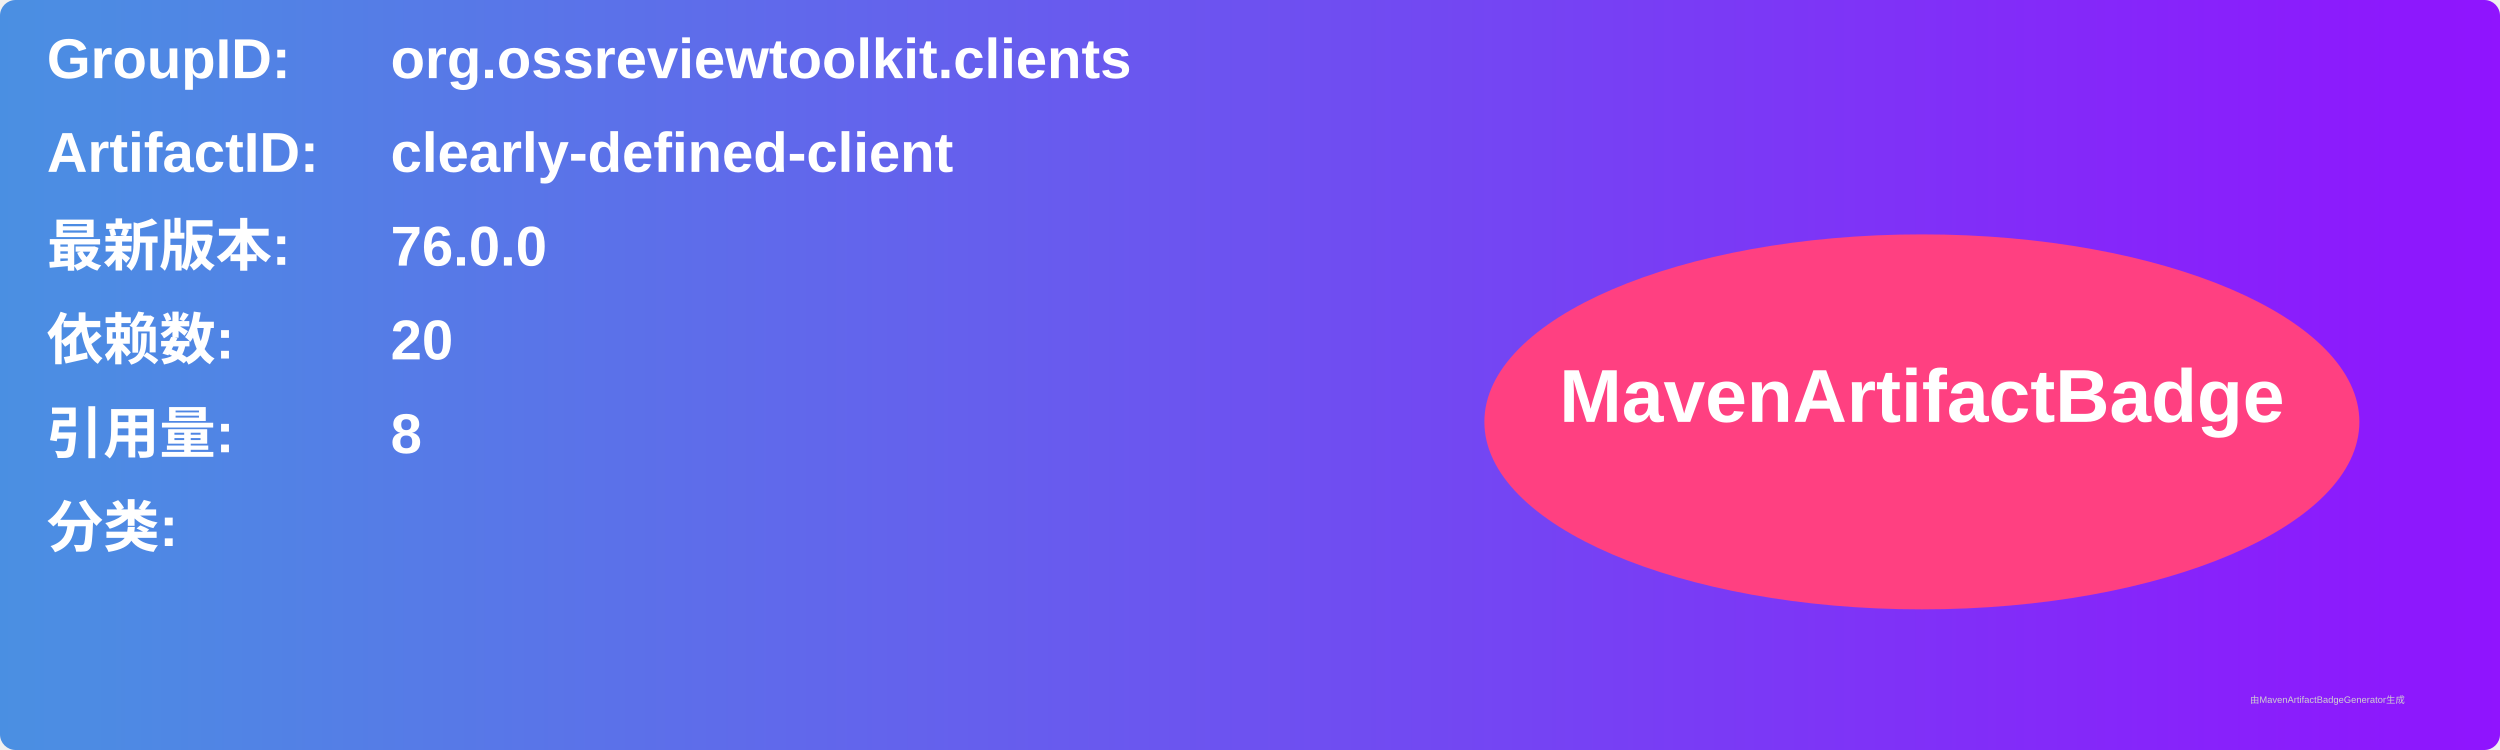
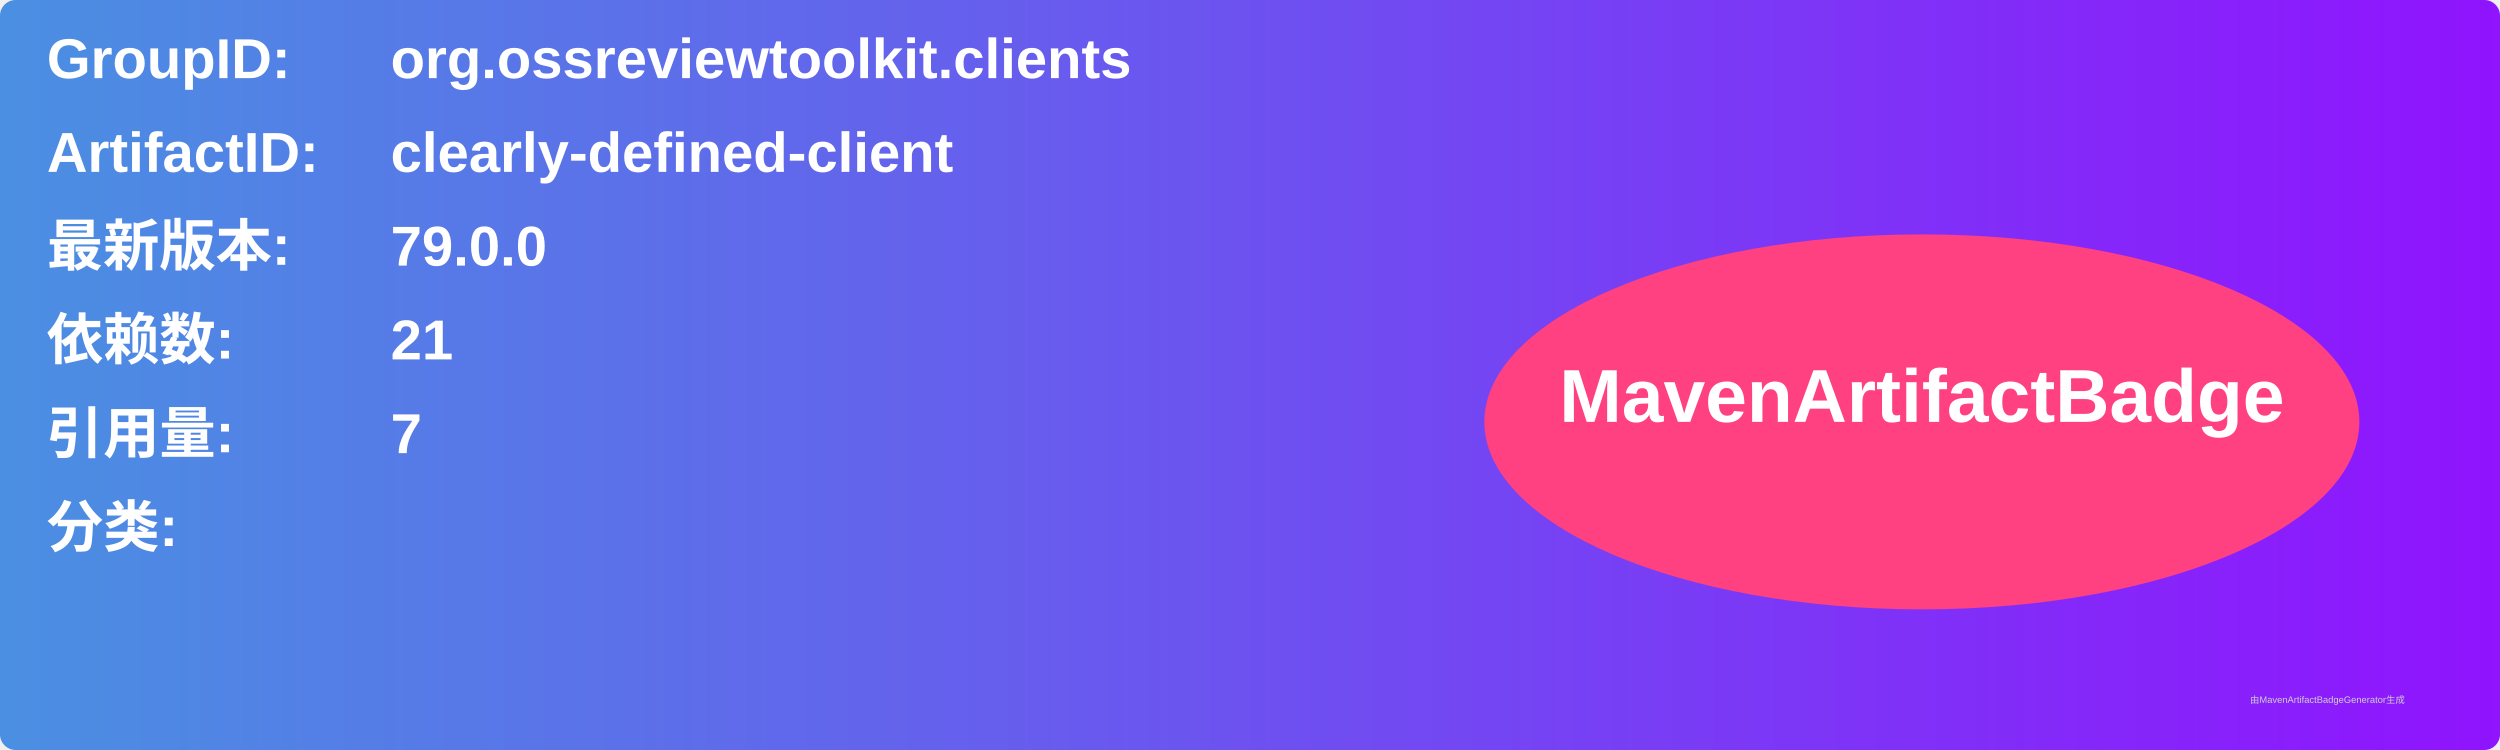
<svg xmlns="http://www.w3.org/2000/svg" width="800" height="240" viewBox="0 0 800 240">
  <linearGradient id="grad" x1="0%" y1="0%" x2="100%" y2="0%">
    <stop offset="0%" stop-color="#4a90e2" />
    <stop offset="100%" stop-color="#9013fe" />
  </linearGradient>
  <rect width="100%" height="100%" rx="5" ry="5" fill="url(#grad)" />
  <g transform="translate(15, 15)">
    <text x="0" y="10" font-family="Arial" font-size="18" fill="white" font-weight="bold" width="260">GroupID:</text>
    <text x="110" y="10" font-family="Arial" font-size="18" fill="white" font-weight="bold" width="460">org.ossreviewtoolkit.clients</text>
    <text x="0" y="40" font-family="Arial" font-size="18" fill="white" font-weight="bold" width="260">ArtifactID:</text>
    <text x="110" y="40" font-family="Arial" font-size="18" fill="white" font-weight="bold" width="460">clearly-defined-client</text>
    <text x="0" y="70" font-family="Arial" font-size="18" fill="white" font-weight="bold">最新版本:</text>
    <text x="110" y="70" font-family="Arial" font-size="18" fill="white" font-weight="bold">
-       <tspan font-weight="bold">76.0.0</tspan>
+       <tspan font-weight="bold">79.0.0</tspan>
    </text>
    <text x="0" y="100" font-family="Arial" font-size="18" fill="white" font-weight="bold">依赖数: </text>
    <text x="110" y="100" font-family="Arial" font-size="18" fill="white">
-       <tspan font-weight="bold">20</tspan>
+       <tspan font-weight="bold">21</tspan>
    </text>
    <text x="0" y="130" font-family="Arial" font-size="18" fill="white" font-weight="bold">引用量: </text>
    <text x="110" y="130" font-family="Arial" font-size="18" fill="white">
-       <tspan font-weight="bold">8</tspan>
+       <tspan font-weight="bold">7</tspan>
    </text>
    <text x="0" y="160" font-family="Arial" font-size="18" fill="white" font-weight="bold">分类:</text>
    <text x="10" y="190" font-family="Arial" font-size="10" fill="white">
      <tspan font-weight="bold" />
    </text>
    <ellipse cx="600" cy="120" rx="140" ry="60" fill="#ff4081" />
    <text x="600" y="120" text-anchor="middle" font-family="Arial" font-size="24" fill="white" font-weight="bold">MavenArtifactBadge</text>
  </g>
  <text x="720" y="225" font-family="Arial" font-size="3" fill="#d0d0d0">由MavenArtifactBadgeGenerator生成</text>
</svg>
